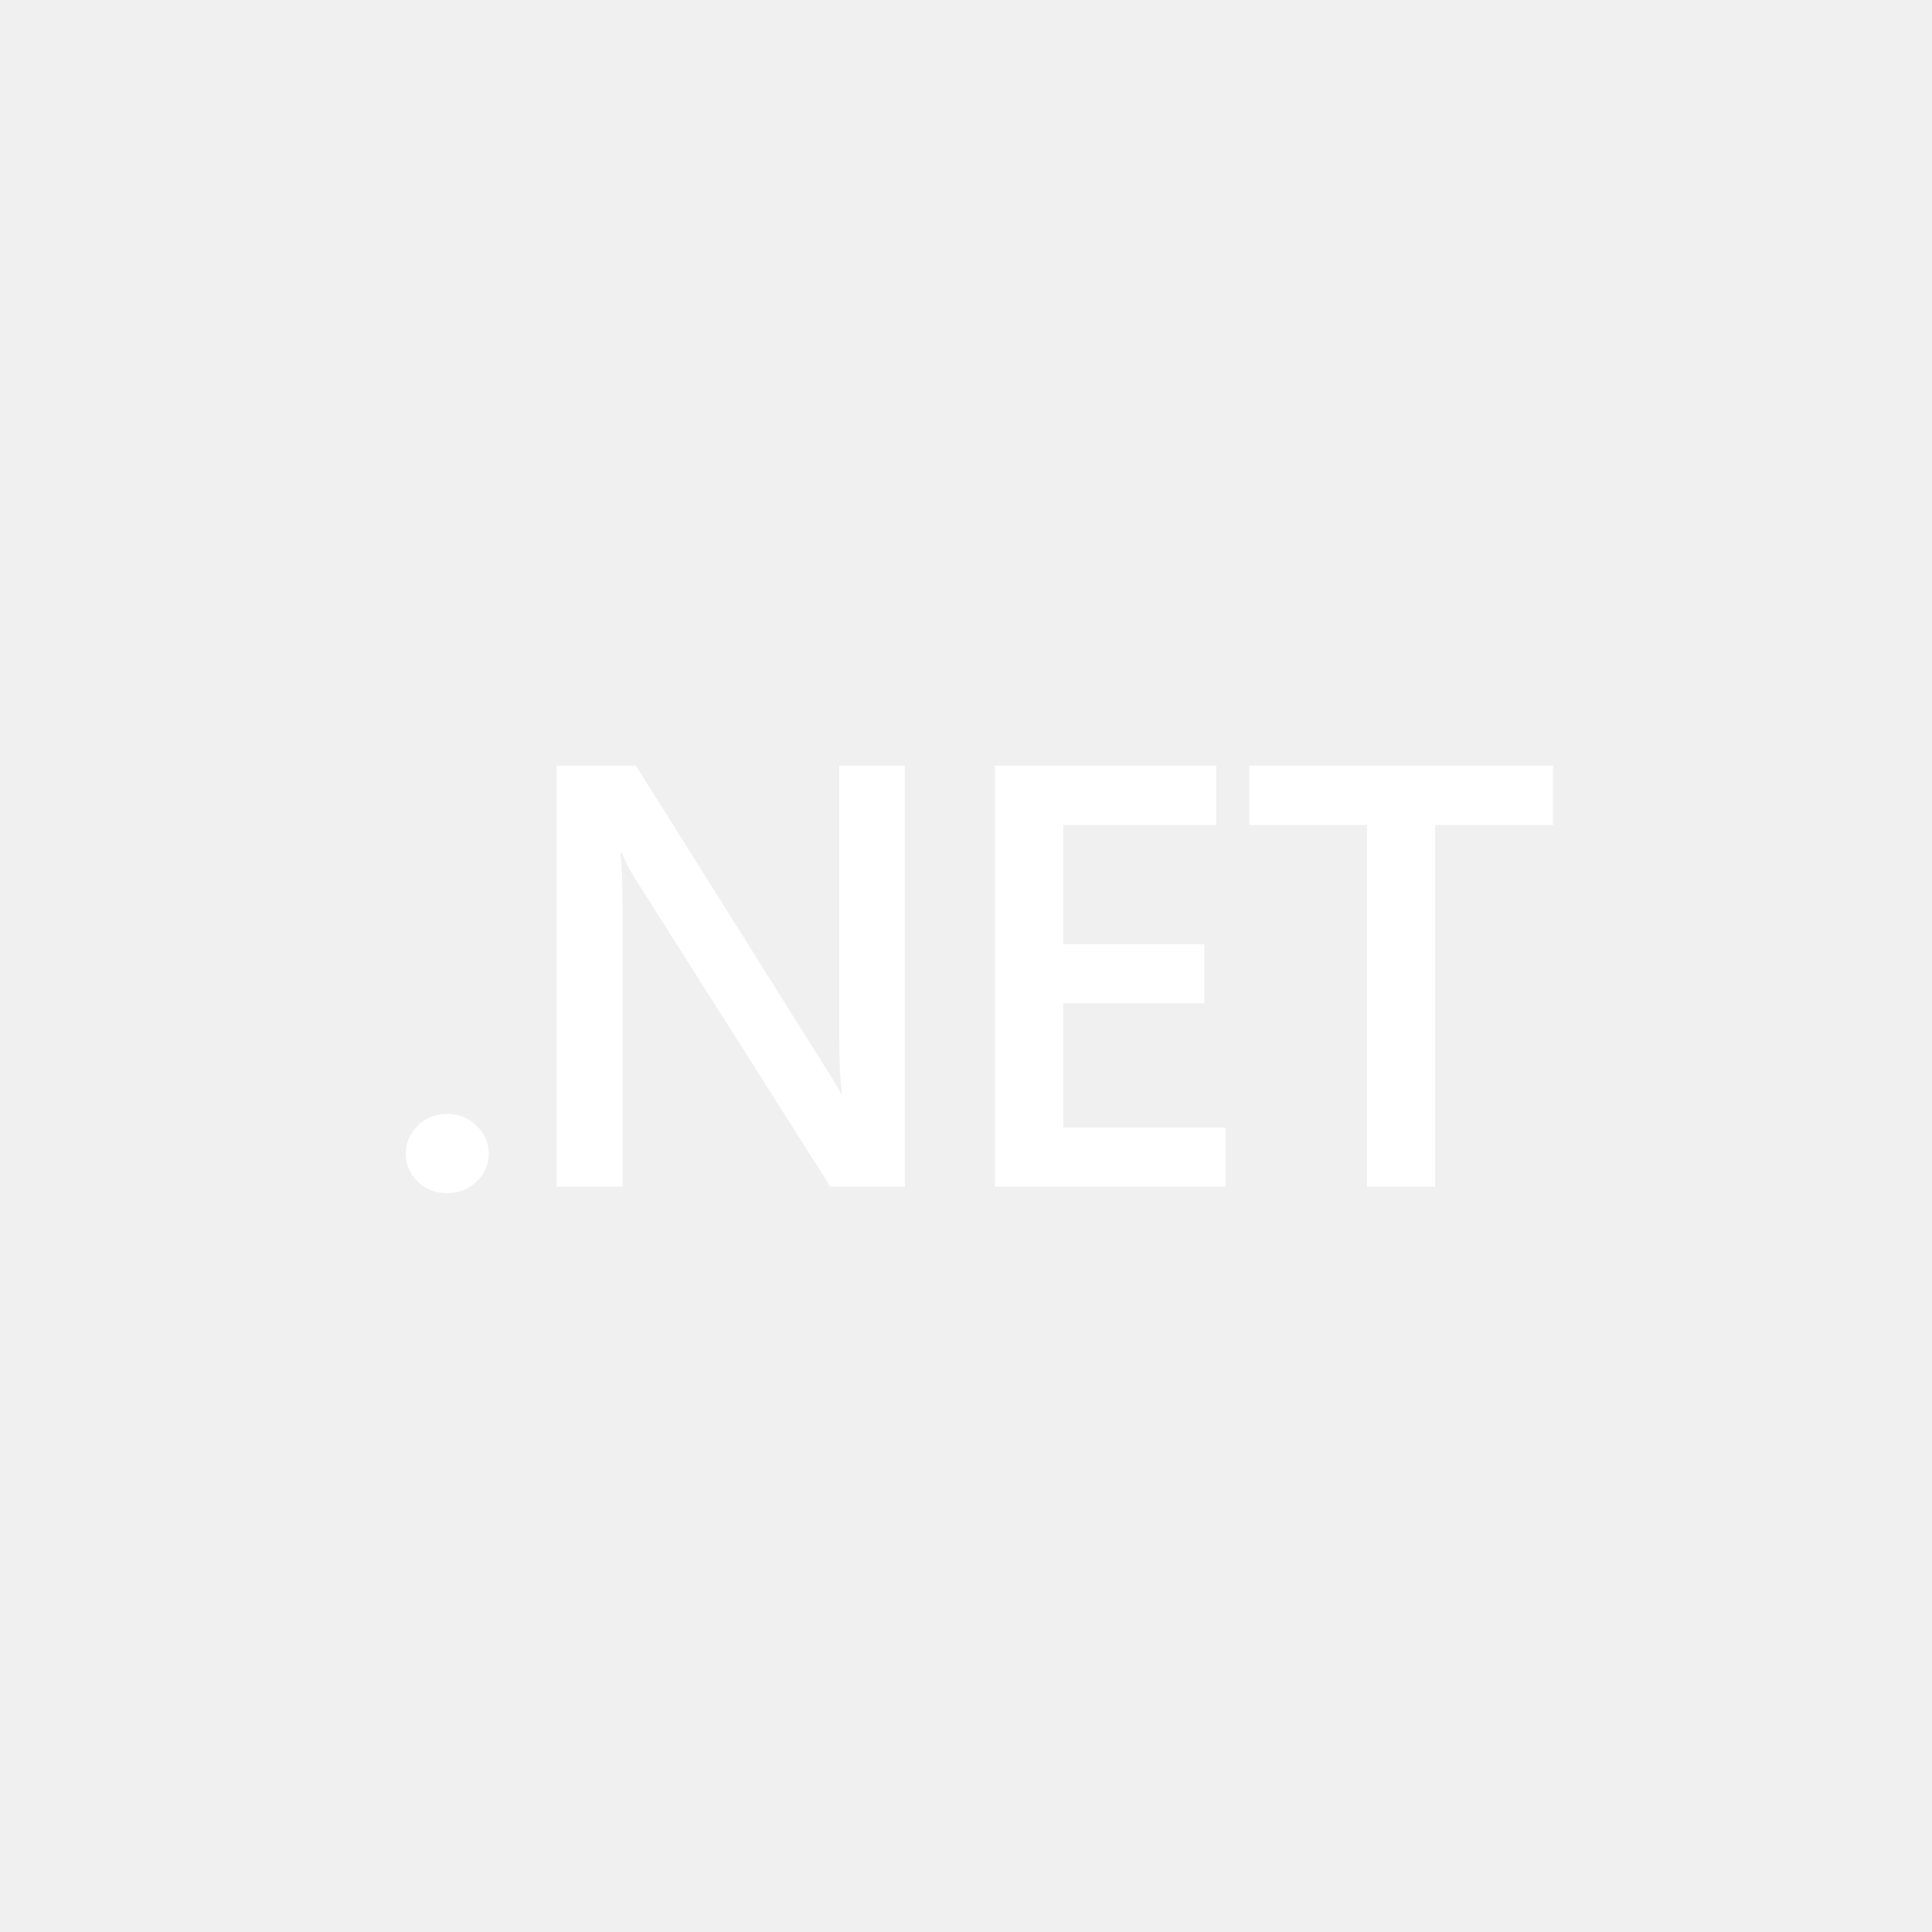
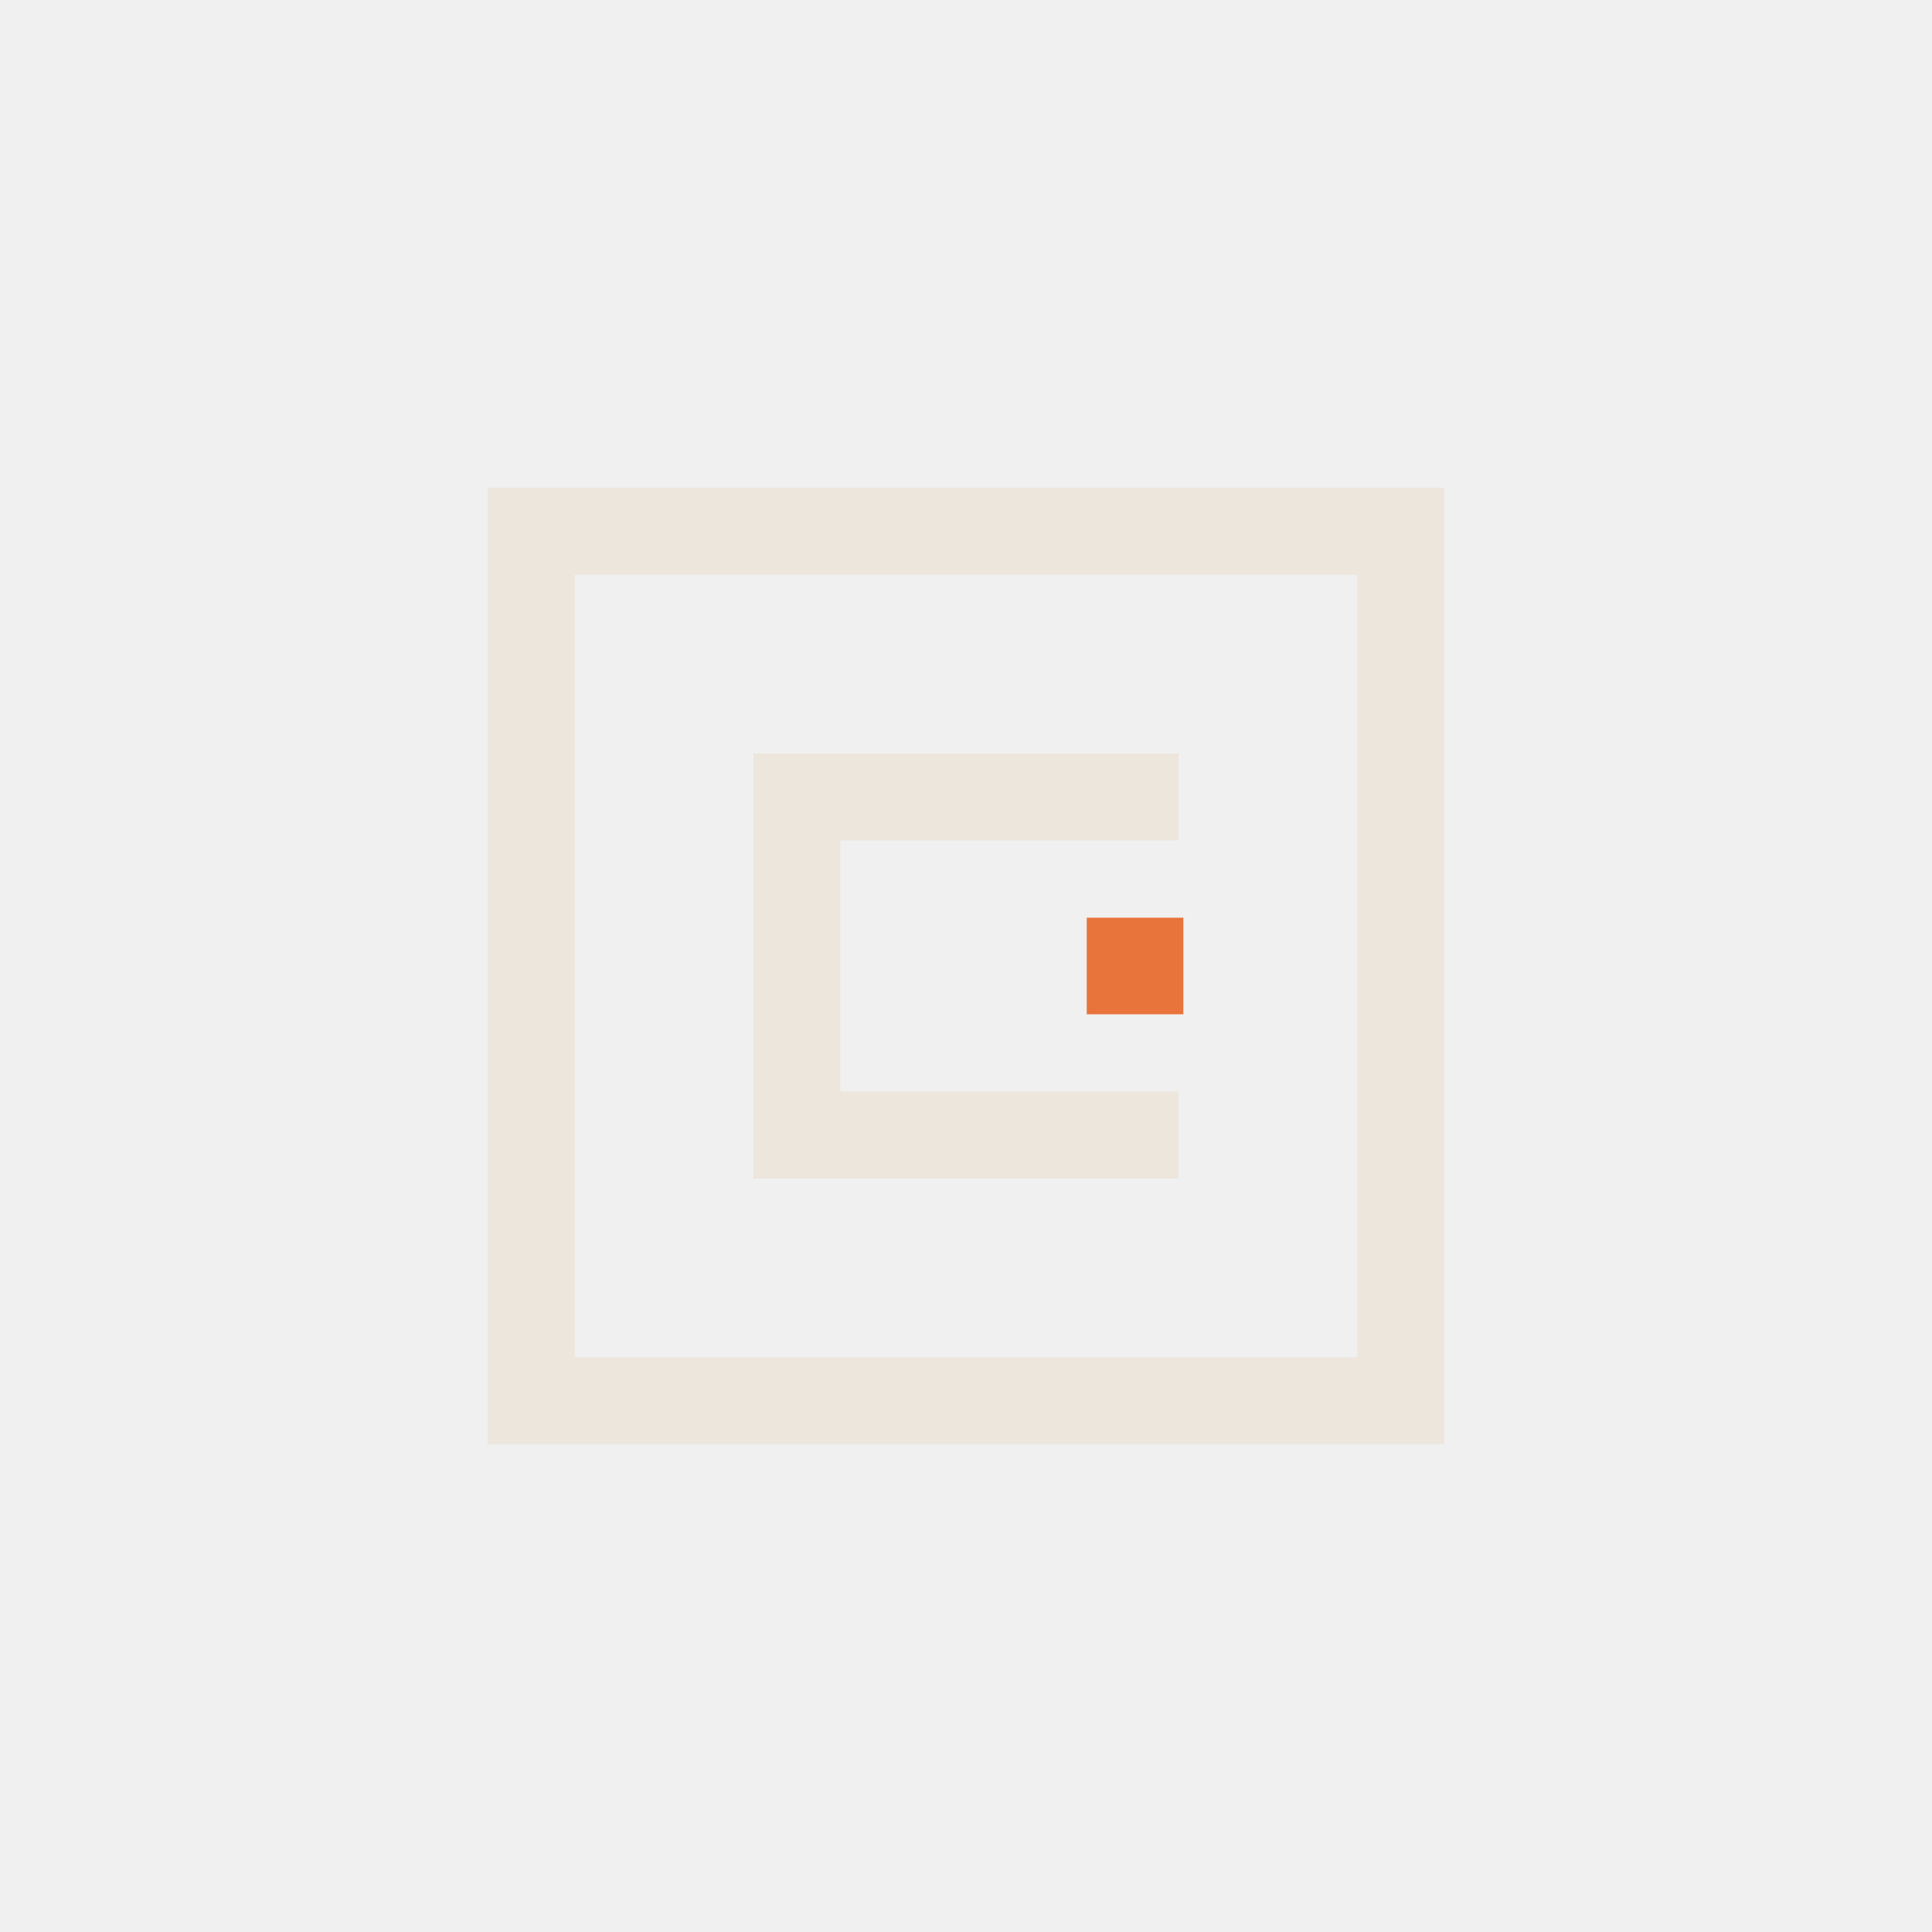
- <svg xmlns="http://www.w3.org/2000/svg" width="456" height="456" viewBox="0 0 456 456" version="1.1" xml:space="preserve" style="fill-rule:evenodd;clip-rule:evenodd;stroke-linejoin:round;stroke-miterlimit:2;">
-   <path d="m 105.5,281.609 c -2.703,0 -5.001,-0.9 -6.893,-2.702 -1.892,-1.848 -2.838,-4.042 -2.838,-6.582 0,-2.587 0.946,-4.804 2.838,-6.652 1.892,-1.848 4.19,-2.772 6.893,-2.772 2.748,0 5.068,0.924 6.96,2.772 1.937,1.848 2.906,4.064 2.906,6.652 0,2.54 -0.968,4.734 -2.906,6.582 -1.892,1.802 -4.212,2.702 -6.96,2.702 z" style="fill:#ffffff;fill-rule:nonzero;stroke-width:0.838" />
-   <path d="M 213.561,280.084 H 195.99 L 149.7,207.054 c -1.171,-1.848 -2.14,-3.765 -2.906,-5.751 h -0.406 c 0.361,2.125 0.541,6.675 0.541,13.65 v 65.132 h -15.543 v -99.36 h 18.719 l 44.737,71.298 c 1.892,2.957 3.109,4.989 3.649,6.098 h 0.27 c -0.45,-2.632 -0.676,-7.09 -0.676,-13.373 v -64.023 h 15.476 z" style="fill:#ffffff;fill-rule:nonzero;stroke-width:0.838" />
-   <path d="m 289.251,280.084 h -54.401 v -99.36 h 52.238 v 13.997 h -36.154 v 28.131 h 33.316 v 13.927 h -33.316 v 29.378 h 38.316 z" style="fill:#ffffff;fill-rule:nonzero;stroke-width:0.838" />
-   <path d="M 366.565,194.721 H 338.722 v 85.363 h -16.084 v -85.363 h -27.775 v -13.997 h 71.701 z" style="fill:#ffffff;fill-rule:nonzero;stroke-width:0.838" />
+ <svg xmlns="http://www.w3.org/2000/svg" width="456" height="456" viewBox="0 0 24 24" version="1.1" fill="none" stroke="#EDE6DD" stroke-width="1.8" stroke-linecap="square" stroke-linejoin="miter">
+   <g transform="translate(4.8 4.8) scale(0.6)">
+     <rect x="3" y="3" width="18" height="18" />
+     <path d="M15.5 8.5H8.5V15.5H15.5" />
+     <rect x="14.5" y="11" width="2" height="2" fill="#E8743B" stroke="none" />
+   </g>
</svg>
